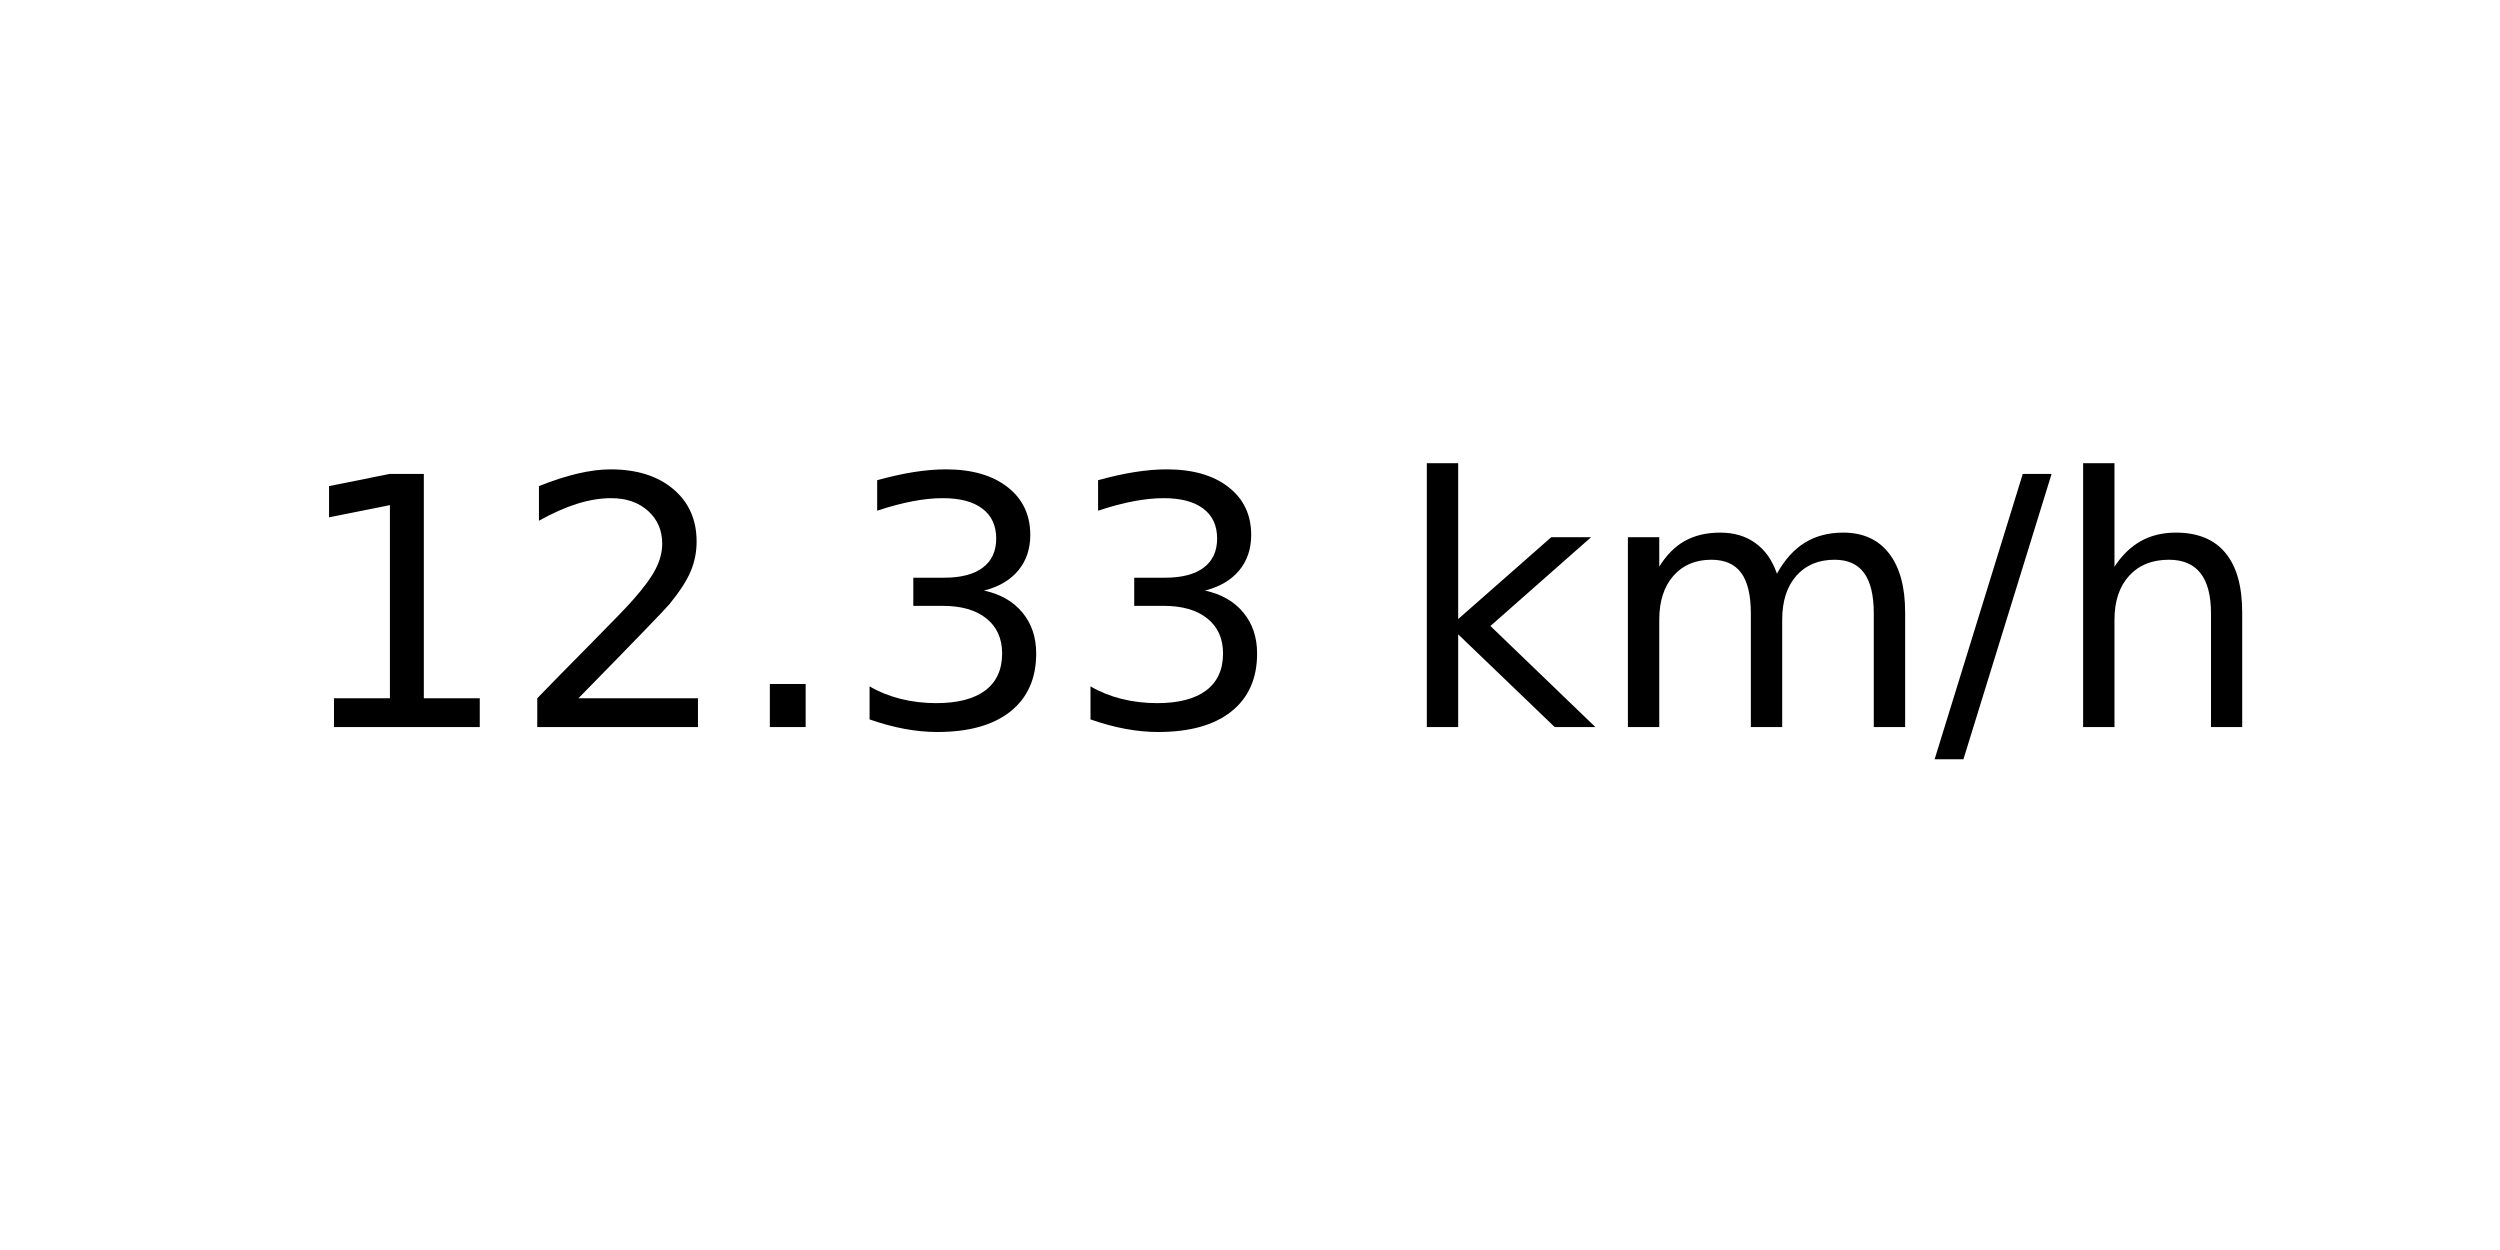
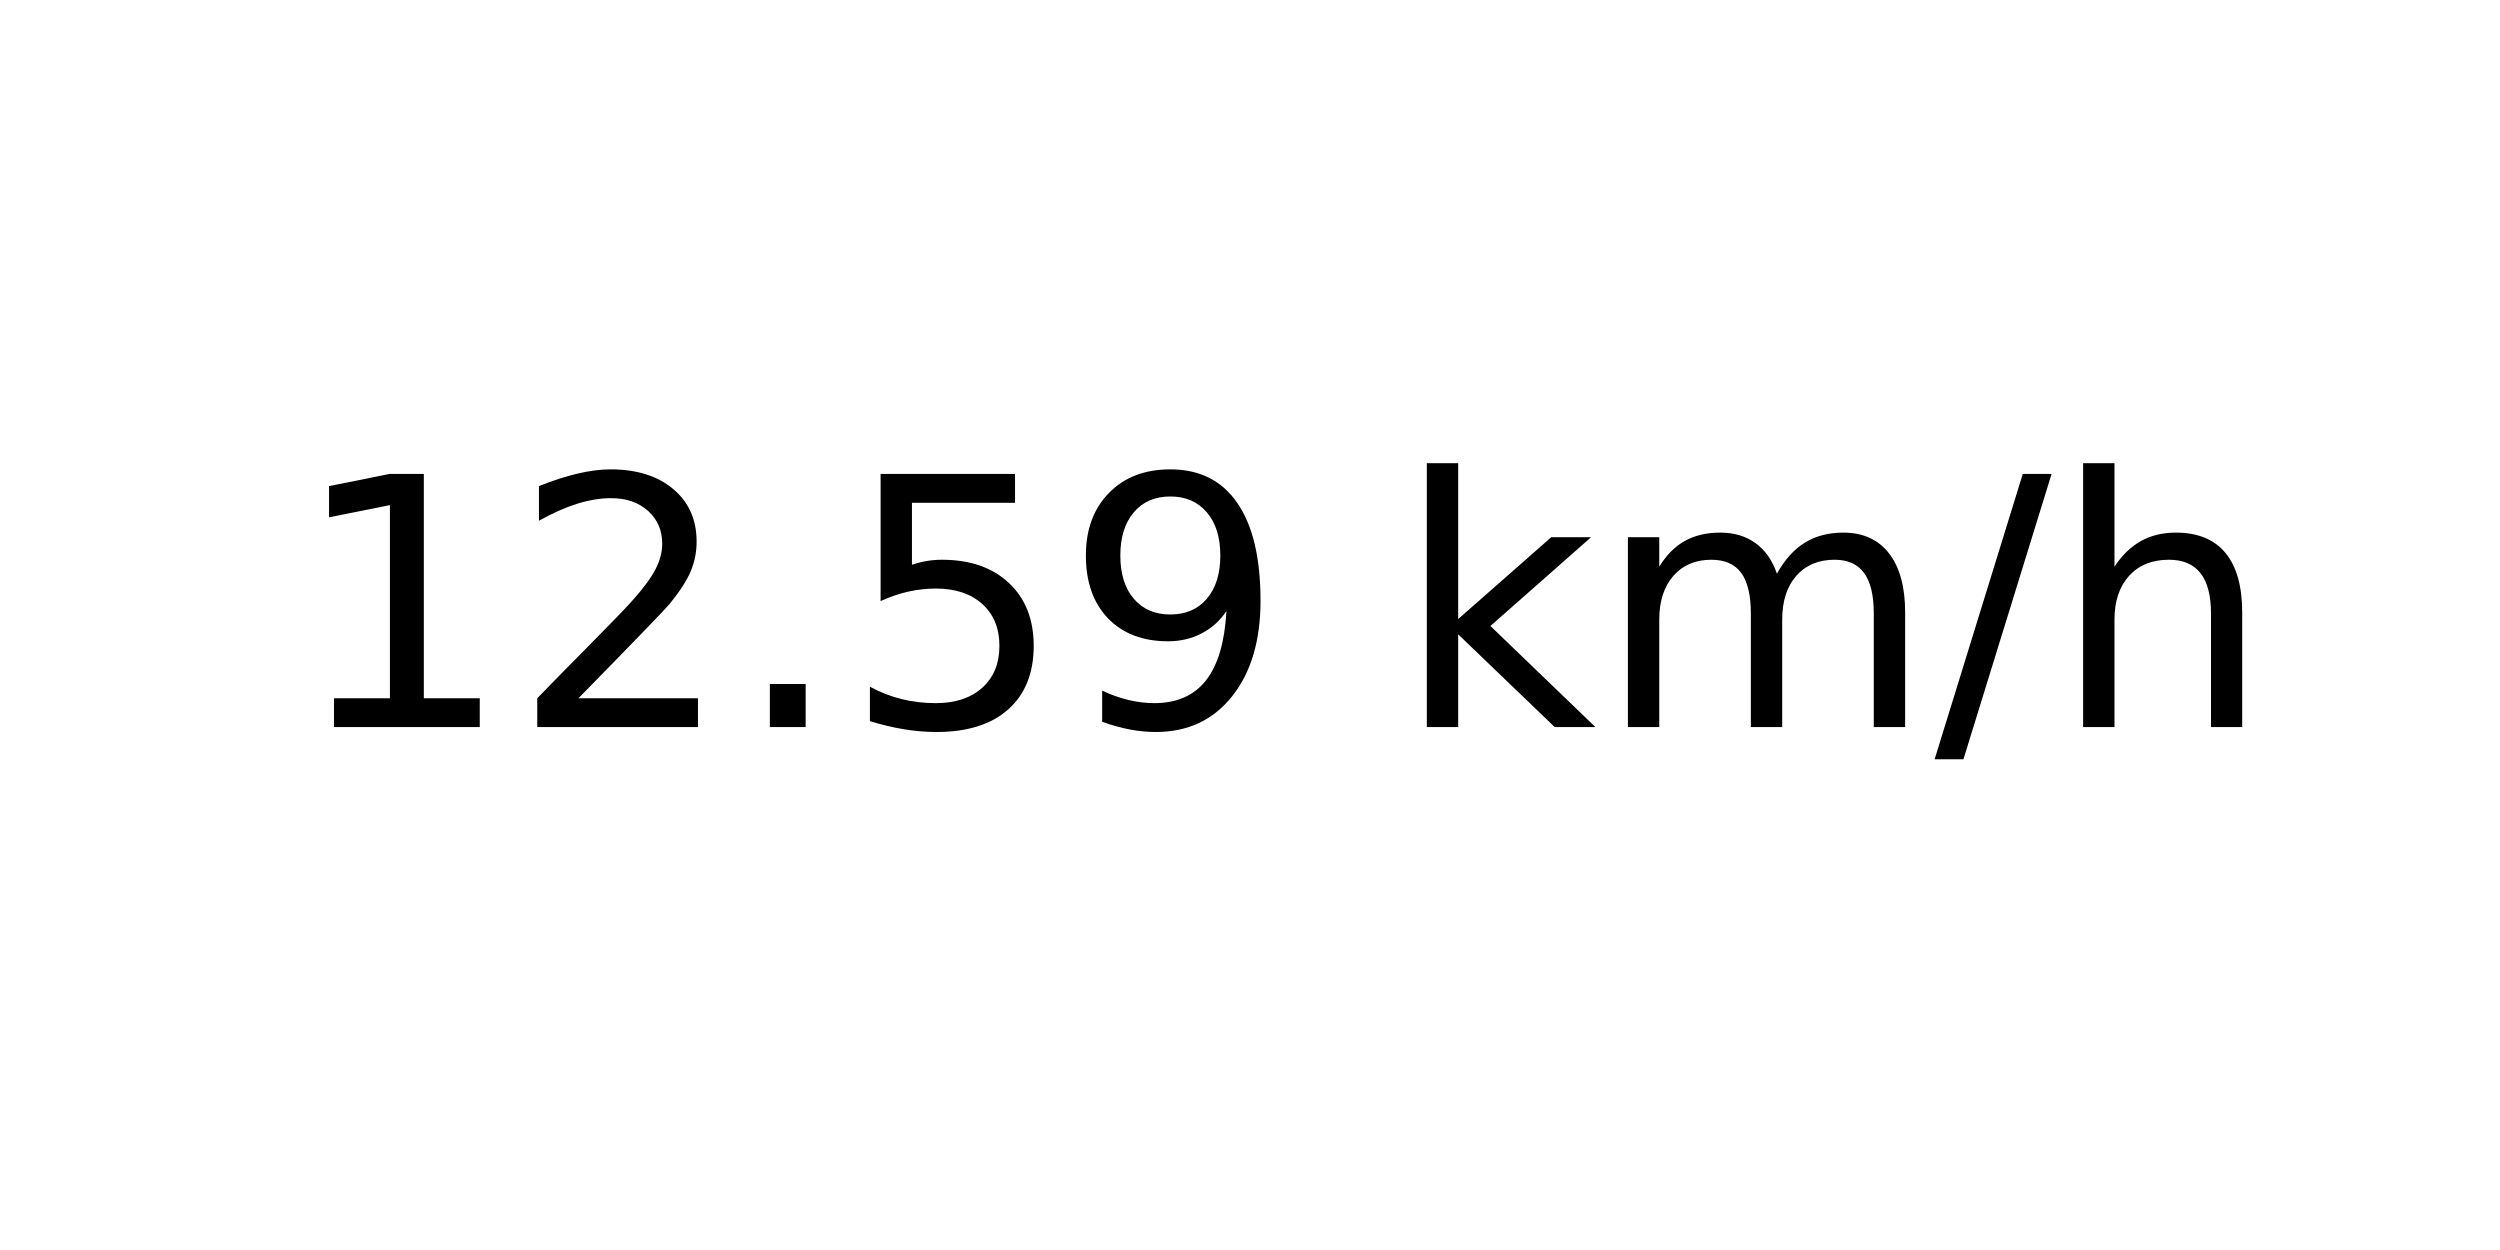
<svg xmlns="http://www.w3.org/2000/svg" xmlns:xlink="http://www.w3.org/1999/xlink" width="72pt" height="36pt" viewBox="0 0 72 36" version="1.1">
  <defs>
    <style type="text/css">*{stroke-linejoin: round; stroke-linecap: butt}</style>
  </defs>
  <g id="figure_1">
    <g id="axes_1">
      <g id="text_1">
        <g transform="translate(8.378125 20.93937) scale(0.1 -0.1)">
          <defs>
            <path id="DejaVuSans-31" d="M 794 531  L 1825 531  L 1825 4091  L 703 3866  L 703 4441  L 1819 4666  L 2450 4666  L 2450 531  L 3481 531  L 3481 0  L 794 0  L 794 531  z " transform="scale(0.015625)" />
            <path id="DejaVuSans-32" d="M 1228 531  L 3431 531  L 3431 0  L 469 0  L 469 531  Q 828 903 1448 1529  Q 2069 2156 2228 2338  Q 2531 2678 2651 2914  Q 2772 3150 2772 3378  Q 2772 3750 2511 3984  Q 2250 4219 1831 4219  Q 1534 4219 1204 4116  Q 875 4013 500 3803  L 500 4441  Q 881 4594 1212 4672  Q 1544 4750 1819 4750  Q 2544 4750 2975 4387  Q 3406 4025 3406 3419  Q 3406 3131 3298 2873  Q 3191 2616 2906 2266  Q 2828 2175 2409 1742  Q 1991 1309 1228 531  z " transform="scale(0.015625)" />
            <path id="DejaVuSans-2e" d="M 684 794  L 1344 794  L 1344 0  L 684 0  L 684 794  z " transform="scale(0.015625)" />
-             <path id="DejaVuSans-33" d="M 2597 2516  Q 3050 2419 3304 2112  Q 3559 1806 3559 1356  Q 3559 666 3084 287  Q 2609 -91 1734 -91  Q 1441 -91 1130 -33  Q 819 25 488 141  L 488 750  Q 750 597 1062 519  Q 1375 441 1716 441  Q 2309 441 2620 675  Q 2931 909 2931 1356  Q 2931 1769 2642 2001  Q 2353 2234 1838 2234  L 1294 2234  L 1294 2753  L 1863 2753  Q 2328 2753 2575 2939  Q 2822 3125 2822 3475  Q 2822 3834 2567 4026  Q 2313 4219 1838 4219  Q 1578 4219 1281 4162  Q 984 4106 628 3988  L 628 4550  Q 988 4650 1302 4700  Q 1616 4750 1894 4750  Q 2613 4750 3031 4423  Q 3450 4097 3450 3541  Q 3450 3153 3228 2886  Q 3006 2619 2597 2516  z " transform="scale(0.015625)" />
+             <path id="DejaVuSans-35" d="M 691 4666  L 3169 4666  L 3169 4134  L 1269 4134  L 1269 2991  Q 1406 3038 1543 3061  Q 1681 3084 1819 3084  Q 2600 3084 3056 2656  Q 3513 2228 3513 1497  Q 3513 744 3044 326  Q 2575 -91 1722 -91  Q 1428 -91 1123 -41  Q 819 9 494 109  L 494 744  Q 775 591 1075 516  Q 1375 441 1709 441  Q 2250 441 2565 725  Q 2881 1009 2881 1497  Q 2881 1984 2565 2268  Q 2250 2553 1709 2553  Q 1456 2553 1204 2497  Q 953 2441 691 2322  L 691 4666  z " transform="scale(0.015625)" />
+             <path id="DejaVuSans-39" d="M 703 97  L 703 672  Q 941 559 1184 500  Q 1428 441 1663 441  Q 2288 441 2617 861  Q 2947 1281 2994 2138  Q 2813 1869 2534 1725  Q 2256 1581 1919 1581  Q 1219 1581 811 2004  Q 403 2428 403 3163  Q 403 3881 828 4315  Q 1253 4750 1959 4750  Q 2769 4750 3195 4129  Q 3622 3509 3622 2328  Q 3622 1225 3098 567  Q 2575 -91 1691 -91  Q 1453 -91 1209 -44  Q 966 3 703 97  z M 1959 2075  Q 2384 2075 2632 2365  Q 2881 2656 2881 3163  Q 2881 3666 2632 3958  Q 2384 4250 1959 4250  Q 1534 4250 1286 3958  Q 1038 3666 1038 3163  Q 1038 2656 1286 2365  Q 1534 2075 1959 2075  z " transform="scale(0.015625)" />
            <path id="DejaVuSans-20" transform="scale(0.015625)" />
            <path id="DejaVuSans-6b" d="M 581 4863  L 1159 4863  L 1159 1991  L 2875 3500  L 3609 3500  L 1753 1863  L 3688 0  L 2938 0  L 1159 1709  L 1159 0  L 581 0  L 581 4863  z " transform="scale(0.015625)" />
            <path id="DejaVuSans-6d" d="M 3328 2828  Q 3544 3216 3844 3400  Q 4144 3584 4550 3584  Q 5097 3584 5394 3201  Q 5691 2819 5691 2113  L 5691 0  L 5113 0  L 5113 2094  Q 5113 2597 4934 2840  Q 4756 3084 4391 3084  Q 3944 3084 3684 2787  Q 3425 2491 3425 1978  L 3425 0  L 2847 0  L 2847 2094  Q 2847 2600 2669 2842  Q 2491 3084 2119 3084  Q 1678 3084 1418 2786  Q 1159 2488 1159 1978  L 1159 0  L 581 0  L 581 3500  L 1159 3500  L 1159 2956  Q 1356 3278 1631 3431  Q 1906 3584 2284 3584  Q 2666 3584 2933 3390  Q 3200 3197 3328 2828  z " transform="scale(0.015625)" />
            <path id="DejaVuSans-2f" d="M 1625 4666  L 2156 4666  L 531 -594  L 0 -594  L 1625 4666  z " transform="scale(0.015625)" />
            <path id="DejaVuSans-68" d="M 3513 2113  L 3513 0  L 2938 0  L 2938 2094  Q 2938 2591 2744 2837  Q 2550 3084 2163 3084  Q 1697 3084 1428 2787  Q 1159 2491 1159 1978  L 1159 0  L 581 0  L 581 4863  L 1159 4863  L 1159 2956  Q 1366 3272 1645 3428  Q 1925 3584 2291 3584  Q 2894 3584 3203 3211  Q 3513 2838 3513 2113  z " transform="scale(0.015625)" />
          </defs>
          <use xlink:href="#DejaVuSans-31" />
          <use xlink:href="#DejaVuSans-32" x="63.623" />
          <use xlink:href="#DejaVuSans-2e" x="127.246" />
-           <use xlink:href="#DejaVuSans-33" x="159.033" />
-           <use xlink:href="#DejaVuSans-33" x="222.656" />
+           <use xlink:href="#DejaVuSans-35" x="159.033" />
+           <use xlink:href="#DejaVuSans-39" x="222.656" />
          <use xlink:href="#DejaVuSans-20" x="286.279" />
          <use xlink:href="#DejaVuSans-6b" x="318.066" />
          <use xlink:href="#DejaVuSans-6d" x="375.977" />
          <use xlink:href="#DejaVuSans-2f" x="473.389" />
          <use xlink:href="#DejaVuSans-68" x="507.08" />
        </g>
      </g>
    </g>
  </g>
</svg>
